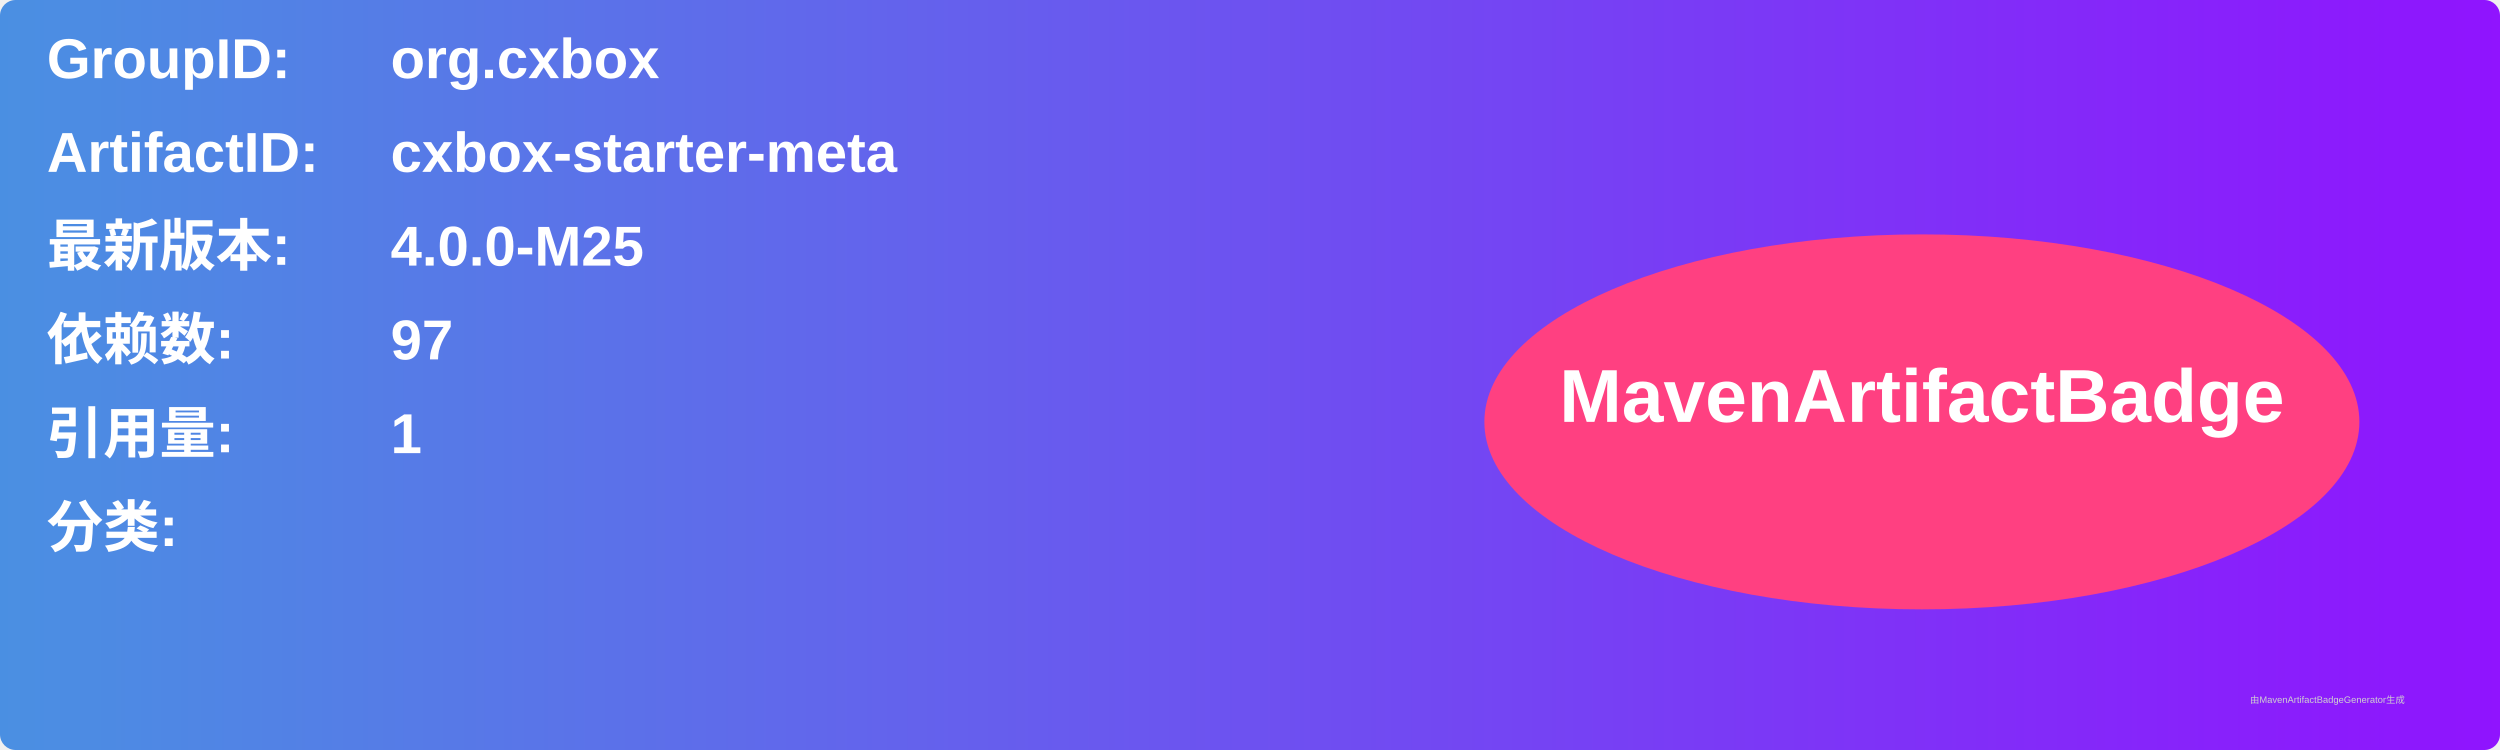
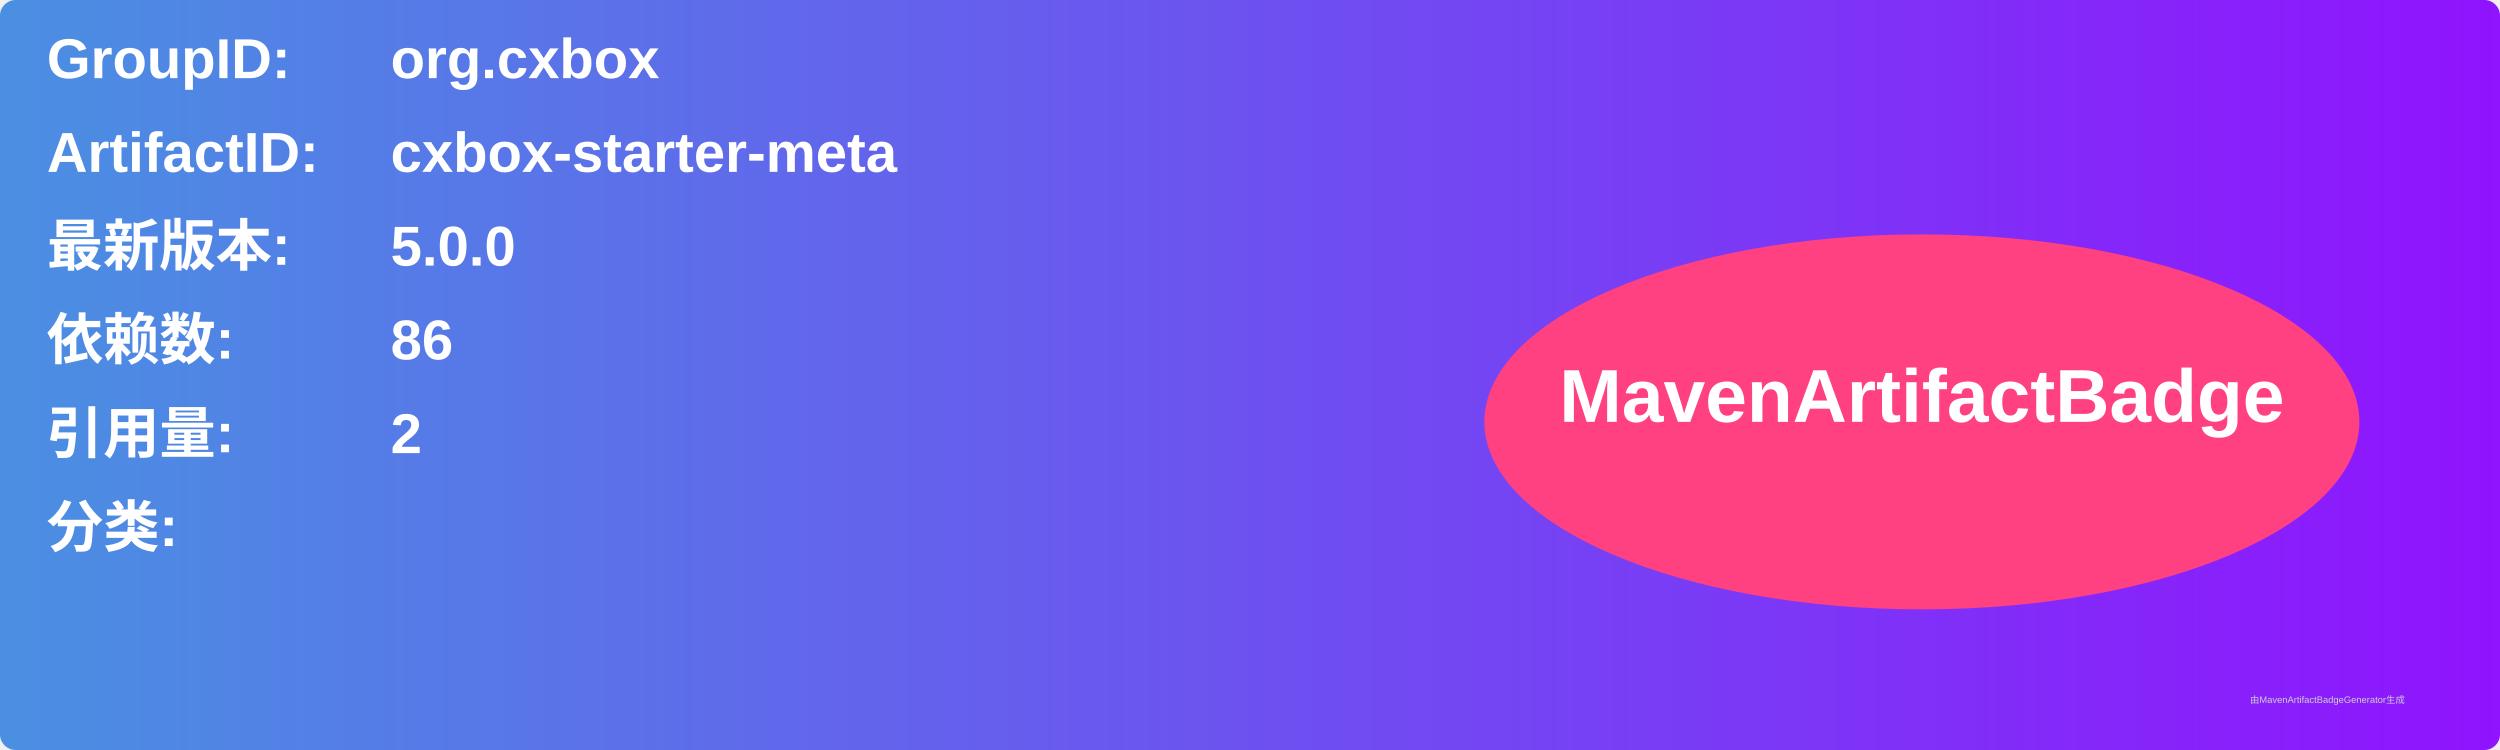
<svg xmlns="http://www.w3.org/2000/svg" width="800" height="240" viewBox="0 0 800 240">
  <linearGradient id="grad" x1="0%" y1="0%" x2="100%" y2="0%">
    <stop offset="0%" stop-color="#4a90e2" />
    <stop offset="100%" stop-color="#9013fe" />
  </linearGradient>
  <rect width="100%" height="100%" rx="5" ry="5" fill="url(#grad)" />
  <g transform="translate(15, 15)">
    <text x="0" y="10" font-family="Arial" font-size="18" fill="white" font-weight="bold" width="260">GroupID:</text>
    <text x="110" y="10" font-family="Arial" font-size="18" fill="white" font-weight="bold" width="460">org.cxbox</text>
    <text x="0" y="40" font-family="Arial" font-size="18" fill="white" font-weight="bold" width="260">ArtifactID:</text>
    <text x="110" y="40" font-family="Arial" font-size="18" fill="white" font-weight="bold" width="460">cxbox-starter-meta</text>
    <text x="0" y="70" font-family="Arial" font-size="18" fill="white" font-weight="bold">最新版本:</text>
    <text x="110" y="70" font-family="Arial" font-size="18" fill="white" font-weight="bold">
-       <tspan font-weight="bold">4.0.0-M25</tspan>
+       <tspan font-weight="bold">5.0.0</tspan>
    </text>
    <text x="0" y="100" font-family="Arial" font-size="18" fill="white" font-weight="bold">依赖数: </text>
    <text x="110" y="100" font-family="Arial" font-size="18" fill="white">
-       <tspan font-weight="bold">97</tspan>
+       <tspan font-weight="bold">86</tspan>
    </text>
    <text x="0" y="130" font-family="Arial" font-size="18" fill="white" font-weight="bold">引用量: </text>
    <text x="110" y="130" font-family="Arial" font-size="18" fill="white">
-       <tspan font-weight="bold">1</tspan>
+       <tspan font-weight="bold">2</tspan>
    </text>
    <text x="0" y="160" font-family="Arial" font-size="18" fill="white" font-weight="bold">分类:</text>
    <text x="10" y="190" font-family="Arial" font-size="10" fill="white">
      <tspan font-weight="bold" />
    </text>
    <ellipse cx="600" cy="120" rx="140" ry="60" fill="#ff4081" />
    <text x="600" y="120" text-anchor="middle" font-family="Arial" font-size="24" fill="white" font-weight="bold">MavenArtifactBadge</text>
  </g>
  <text x="720" y="225" font-family="Arial" font-size="3" fill="#d0d0d0">由MavenArtifactBadgeGenerator生成</text>
</svg>
